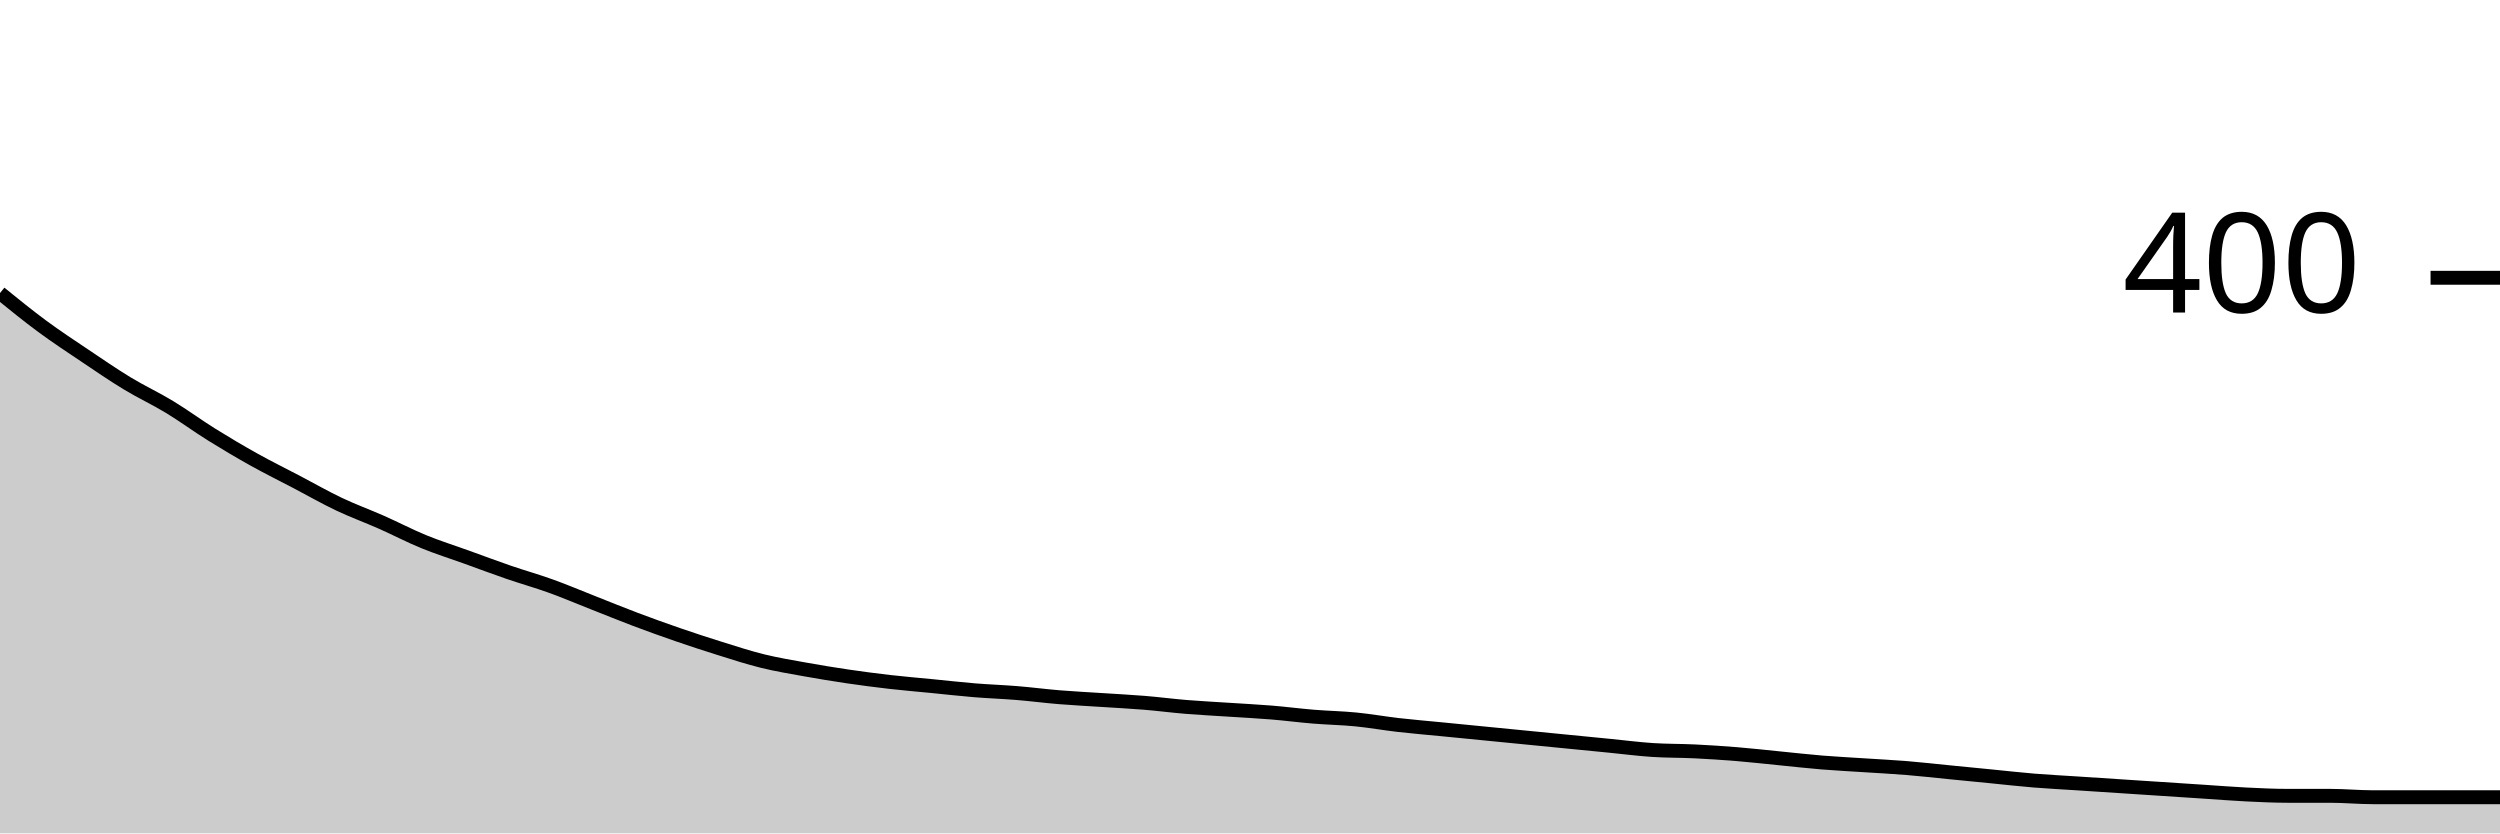
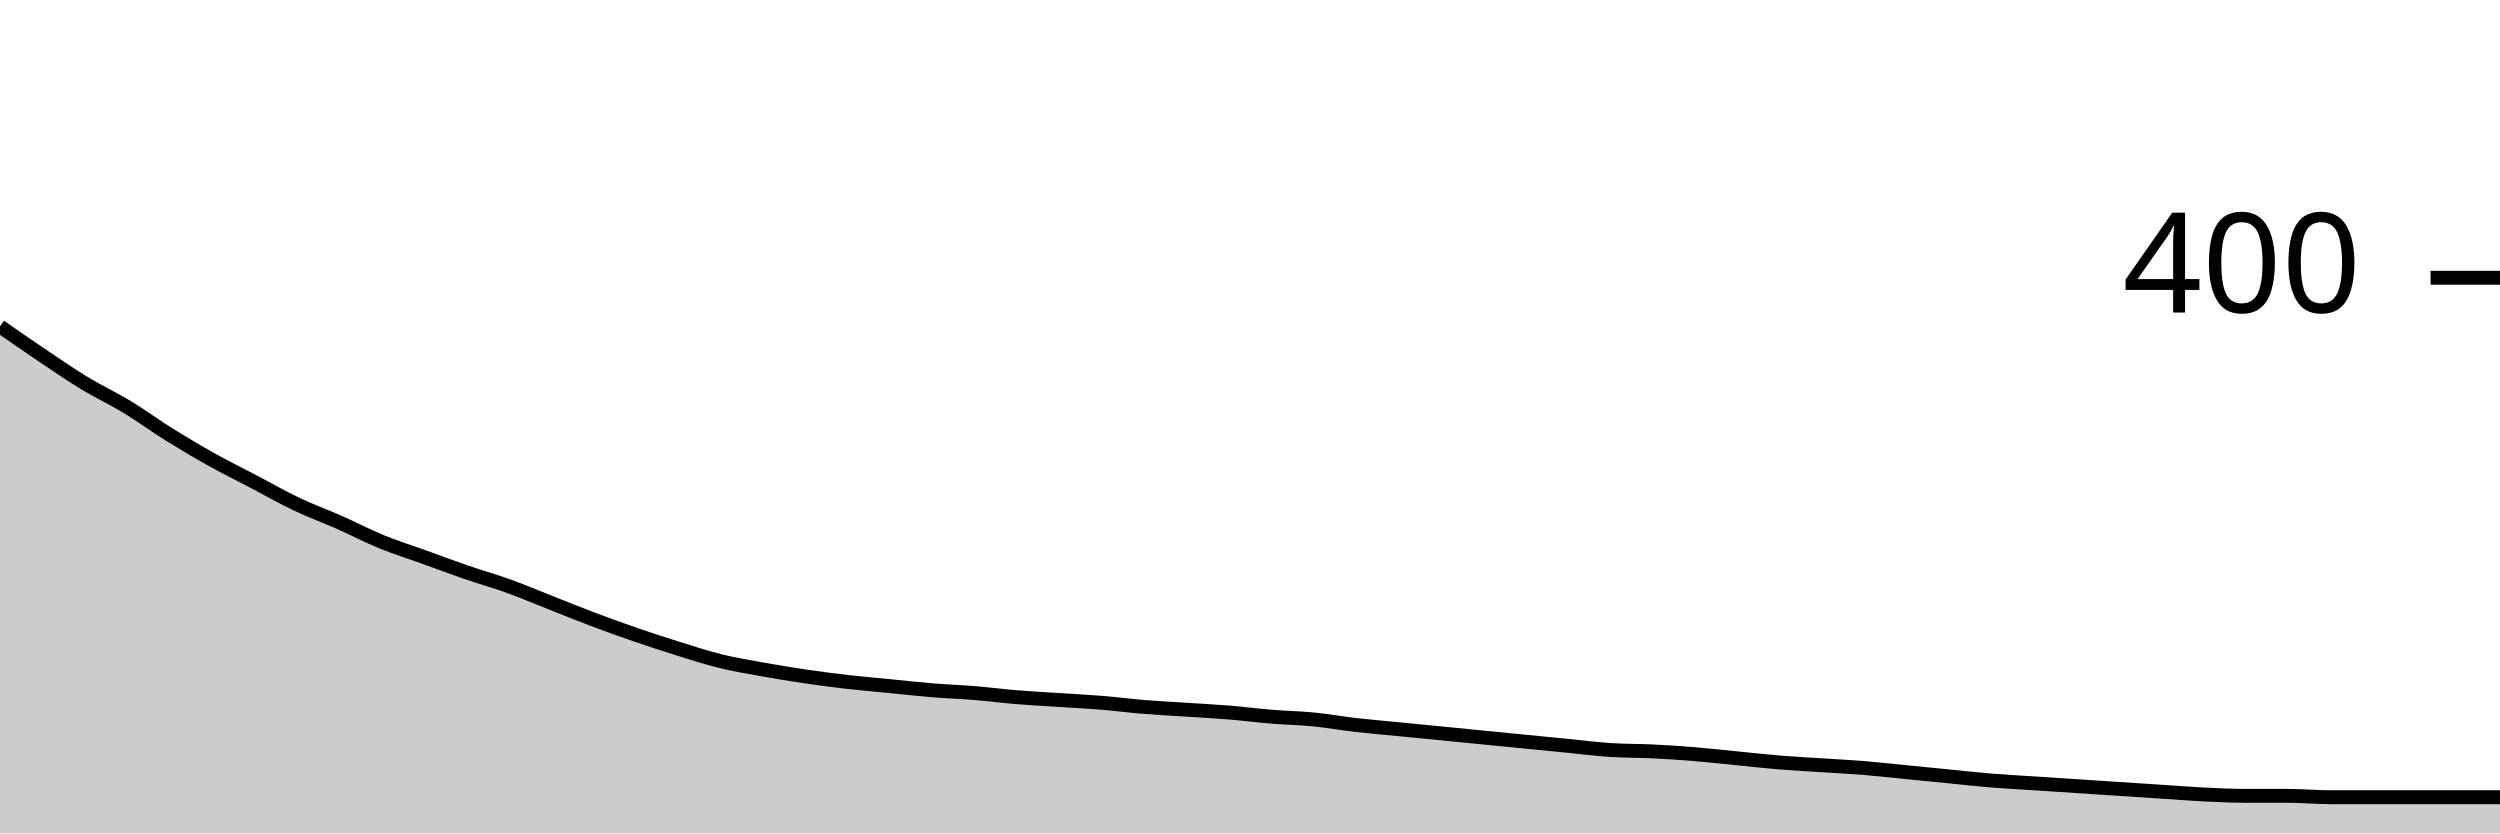
<svg xmlns="http://www.w3.org/2000/svg" viewBox="0 0 180 60">
  <g transform="translate(0,20)">
-     <path class="area" fill="rgba(0, 0, 0, 0.2)" d="M0,1.1C1.017,1.925,2.034,2.75,3.051,3.5C4.068,4.25,5.085,4.917,6.102,5.6C7.119,6.283,8.136,6.983,9.153,7.6C10.169,8.217,11.186,8.683,12.203,9.3C13.22,9.917,14.237,10.667,15.254,11.3C16.271,11.933,17.288,12.533,18.305,13.1C19.322,13.667,20.339,14.167,21.356,14.7C22.373,15.233,23.39,15.817,24.407,16.3C25.424,16.783,26.441,17.15,27.458,17.6C28.475,18.05,29.492,18.583,30.508,19C31.525,19.417,32.542,19.733,33.559,20.1C34.576,20.467,35.593,20.85,36.61,21.2C37.627,21.55,38.644,21.833,39.661,22.2C40.678,22.567,41.695,23,42.712,23.4C43.729,23.8,44.746,24.217,45.763,24.6C46.78,24.983,47.797,25.35,48.814,25.7C49.831,26.05,50.847,26.383,51.864,26.7C52.881,27.017,53.898,27.35,54.915,27.6C55.932,27.85,56.949,28.017,57.966,28.2C58.983,28.383,60,28.55,61.017,28.7C62.034,28.85,63.051,28.983,64.068,29.1C65.085,29.217,66.102,29.3,67.119,29.4C68.136,29.5,69.153,29.617,70.169,29.7C71.186,29.783,72.203,29.817,73.22,29.9C74.237,29.983,75.254,30.117,76.271,30.2C77.288,30.283,78.305,30.333,79.322,30.4C80.339,30.467,81.356,30.517,82.373,30.6C83.39,30.683,84.407,30.817,85.424,30.9C86.441,30.983,87.458,31.033,88.475,31.1C89.492,31.167,90.508,31.217,91.525,31.3C92.542,31.383,93.559,31.517,94.576,31.6C95.593,31.683,96.61,31.7,97.627,31.8C98.644,31.9,99.661,32.083,100.678,32.2C101.695,32.317,102.712,32.4,103.729,32.5C104.746,32.6,105.763,32.7,106.78,32.8C107.797,32.9,108.814,33,109.831,33.1C110.847,33.2,111.864,33.3,112.881,33.4C113.898,33.5,114.915,33.6,115.932,33.7C116.949,33.8,117.966,33.933,118.983,34C120,34.067,121.017,34.05,122.034,34.1C123.051,34.15,124.068,34.217,125.085,34.3C126.102,34.383,127.119,34.5,128.136,34.6C129.153,34.7,130.169,34.817,131.186,34.9C132.203,34.983,133.22,35.033,134.237,35.1C135.254,35.167,136.271,35.217,137.288,35.3C138.305,35.383,139.322,35.5,140.339,35.6C141.356,35.7,142.373,35.8,143.39,35.9C144.407,36,145.424,36.117,146.441,36.2C147.458,36.283,148.475,36.333,149.492,36.4C150.508,36.467,151.525,36.533,152.542,36.6C153.559,36.667,154.576,36.733,155.593,36.8C156.61,36.867,157.627,36.933,158.644,37C159.661,37.067,160.678,37.15,161.695,37.2C162.712,37.25,163.729,37.3,164.746,37.3C165.763,37.3,166.78,37.3,167.797,37.3C168.814,37.3,169.831,37.4,170.847,37.4C171.864,37.4,172.881,37.4,173.898,37.4C174.915,37.4,175.932,37.4,176.949,37.4C177.966,37.4,178.983,37.4,180,37.4L180,40C178.983,40,177.966,40,176.949,40C175.932,40,174.915,40,173.898,40C172.881,40,171.864,40,170.847,40C169.831,40,168.814,40,167.797,40C166.78,40,165.763,40,164.746,40C163.729,40,162.712,40,161.695,40C160.678,40,159.661,40,158.644,40C157.627,40,156.61,40,155.593,40C154.576,40,153.559,40,152.542,40C151.525,40,150.508,40,149.492,40C148.475,40,147.458,40,146.441,40C145.424,40,144.407,40,143.39,40C142.373,40,141.356,40,140.339,40C139.322,40,138.305,40,137.288,40C136.271,40,135.254,40,134.237,40C133.22,40,132.203,40,131.186,40C130.169,40,129.153,40,128.136,40C127.119,40,126.102,40,125.085,40C124.068,40,123.051,40,122.034,40C121.017,40,120,40,118.983,40C117.966,40,116.949,40,115.932,40C114.915,40,113.898,40,112.881,40C111.864,40,110.847,40,109.831,40C108.814,40,107.797,40,106.78,40C105.763,40,104.746,40,103.729,40C102.712,40,101.695,40,100.678,40C99.661,40,98.644,40,97.627,40C96.61,40,95.593,40,94.576,40C93.559,40,92.542,40,91.525,40C90.508,40,89.492,40,88.475,40C87.458,40,86.441,40,85.424,40C84.407,40,83.39,40,82.373,40C81.356,40,80.339,40,79.322,40C78.305,40,77.288,40,76.271,40C75.254,40,74.237,40,73.22,40C72.203,40,71.186,40,70.169,40C69.153,40,68.136,40,67.119,40C66.102,40,65.085,40,64.068,40C63.051,40,62.034,40,61.017,40C60,40,58.983,40,57.966,40C56.949,40,55.932,40,54.915,40C53.898,40,52.881,40,51.864,40C50.847,40,49.831,40,48.814,40C47.797,40,46.78,40,45.763,40C44.746,40,43.729,40,42.712,40C41.695,40,40.678,40,39.661,40C38.644,40,37.627,40,36.61,40C35.593,40,34.576,40,33.559,40C32.542,40,31.525,40,30.508,40C29.492,40,28.475,40,27.458,40C26.441,40,25.424,40,24.407,40C23.39,40,22.373,40,21.356,40C20.339,40,19.322,40,18.305,40C17.288,40,16.271,40,15.254,40C14.237,40,13.22,40,12.203,40C11.186,40,10.169,40,9.153,40C8.136,40,7.119,40,6.102,40C5.085,40,4.068,40,3.051,40C2.034,40,1.017,40,0,40Z" />
-     <path class="line" stroke="black" fill="none" d="M0,1.1C1.017,1.925,2.034,2.75,3.051,3.5C4.068,4.25,5.085,4.917,6.102,5.6C7.119,6.283,8.136,6.983,9.153,7.6C10.169,8.217,11.186,8.683,12.203,9.3C13.22,9.917,14.237,10.667,15.254,11.3C16.271,11.933,17.288,12.533,18.305,13.1C19.322,13.667,20.339,14.167,21.356,14.7C22.373,15.233,23.39,15.817,24.407,16.3C25.424,16.783,26.441,17.15,27.458,17.6C28.475,18.05,29.492,18.583,30.508,19C31.525,19.417,32.542,19.733,33.559,20.1C34.576,20.467,35.593,20.85,36.61,21.2C37.627,21.55,38.644,21.833,39.661,22.2C40.678,22.567,41.695,23,42.712,23.4C43.729,23.8,44.746,24.217,45.763,24.6C46.78,24.983,47.797,25.35,48.814,25.7C49.831,26.05,50.847,26.383,51.864,26.7C52.881,27.017,53.898,27.35,54.915,27.6C55.932,27.85,56.949,28.017,57.966,28.2C58.983,28.383,60,28.55,61.017,28.7C62.034,28.85,63.051,28.983,64.068,29.1C65.085,29.217,66.102,29.3,67.119,29.4C68.136,29.5,69.153,29.617,70.169,29.7C71.186,29.783,72.203,29.817,73.22,29.9C74.237,29.983,75.254,30.117,76.271,30.2C77.288,30.283,78.305,30.333,79.322,30.4C80.339,30.467,81.356,30.517,82.373,30.6C83.39,30.683,84.407,30.817,85.424,30.9C86.441,30.983,87.458,31.033,88.475,31.1C89.492,31.167,90.508,31.217,91.525,31.3C92.542,31.383,93.559,31.517,94.576,31.6C95.593,31.683,96.61,31.7,97.627,31.8C98.644,31.9,99.661,32.083,100.678,32.2C101.695,32.317,102.712,32.4,103.729,32.5C104.746,32.6,105.763,32.7,106.78,32.8C107.797,32.9,108.814,33,109.831,33.1C110.847,33.2,111.864,33.3,112.881,33.4C113.898,33.5,114.915,33.6,115.932,33.7C116.949,33.8,117.966,33.933,118.983,34C120,34.067,121.017,34.05,122.034,34.1C123.051,34.15,124.068,34.217,125.085,34.3C126.102,34.383,127.119,34.5,128.136,34.6C129.153,34.7,130.169,34.817,131.186,34.9C132.203,34.983,133.22,35.033,134.237,35.1C135.254,35.167,136.271,35.217,137.288,35.3C138.305,35.383,139.322,35.5,140.339,35.6C141.356,35.7,142.373,35.8,143.39,35.9C144.407,36,145.424,36.117,146.441,36.2C147.458,36.283,148.475,36.333,149.492,36.4C150.508,36.467,151.525,36.533,152.542,36.6C153.559,36.667,154.576,36.733,155.593,36.8C156.61,36.867,157.627,36.933,158.644,37C159.661,37.067,160.678,37.15,161.695,37.2C162.712,37.25,163.729,37.3,164.746,37.3C165.763,37.3,166.78,37.3,167.797,37.3C168.814,37.3,169.831,37.4,170.847,37.4C171.864,37.4,172.881,37.4,173.898,37.4C174.915,37.4,175.932,37.4,176.949,37.4C177.966,37.4,178.983,37.4,180,37.4" />
+     <path class="area" fill="rgba(0, 0, 0, 0.2)" d="M0,3.5C1.017,4.208,2.034,4.917,3.051,5.6C4.068,6.283,5.085,6.983,6.102,7.6C7.119,8.217,8.136,8.683,9.153,9.3C10.169,9.917,11.186,10.667,12.203,11.3C13.22,11.933,14.237,12.533,15.254,13.1C16.271,13.667,17.288,14.167,18.305,14.7C19.322,15.233,20.339,15.817,21.356,16.3C22.373,16.783,23.39,17.15,24.407,17.6C25.424,18.05,26.441,18.583,27.458,19C28.475,19.417,29.492,19.733,30.508,20.1C31.525,20.467,32.542,20.85,33.559,21.2C34.576,21.55,35.593,21.833,36.61,22.2C37.627,22.567,38.644,23,39.661,23.4C40.678,23.8,41.695,24.217,42.712,24.6C43.729,24.983,44.746,25.35,45.763,25.7C46.78,26.05,47.797,26.383,48.814,26.7C49.831,27.017,50.847,27.35,51.864,27.6C52.881,27.85,53.898,28.017,54.915,28.2C55.932,28.383,56.949,28.55,57.966,28.7C58.983,28.85,60,28.983,61.017,29.1C62.034,29.217,63.051,29.3,64.068,29.4C65.085,29.5,66.102,29.617,67.119,29.7C68.136,29.783,69.153,29.817,70.169,29.9C71.186,29.983,72.203,30.117,73.22,30.2C74.237,30.283,75.254,30.333,76.271,30.4C77.288,30.467,78.305,30.517,79.322,30.6C80.339,30.683,81.356,30.817,82.373,30.9C83.39,30.983,84.407,31.033,85.424,31.1C86.441,31.167,87.458,31.217,88.475,31.3C89.492,31.383,90.508,31.517,91.525,31.6C92.542,31.683,93.559,31.7,94.576,31.8C95.593,31.9,96.61,32.083,97.627,32.2C98.644,32.317,99.661,32.4,100.678,32.5C101.695,32.6,102.712,32.7,103.729,32.8C104.746,32.9,105.763,33,106.78,33.1C107.797,33.2,108.814,33.3,109.831,33.4C110.847,33.5,111.864,33.6,112.881,33.7C113.898,33.8,114.915,33.933,115.932,34C116.949,34.067,117.966,34.05,118.983,34.1C120,34.15,121.017,34.217,122.034,34.3C123.051,34.383,124.068,34.5,125.085,34.6C126.102,34.7,127.119,34.817,128.136,34.9C129.153,34.983,130.169,35.033,131.186,35.1C132.203,35.167,133.22,35.217,134.237,35.3C135.254,35.383,136.271,35.5,137.288,35.6C138.305,35.7,139.322,35.8,140.339,35.9C141.356,36,142.373,36.117,143.39,36.2C144.407,36.283,145.424,36.333,146.441,36.4C147.458,36.467,148.475,36.533,149.492,36.6C150.508,36.667,151.525,36.733,152.542,36.8C153.559,36.867,154.576,36.933,155.593,37C156.61,37.067,157.627,37.15,158.644,37.2C159.661,37.25,160.678,37.3,161.695,37.3C162.712,37.3,163.729,37.3,164.746,37.3C165.763,37.3,166.78,37.4,167.797,37.4C168.814,37.4,169.831,37.4,170.847,37.4C171.864,37.4,172.881,37.4,173.898,37.4C174.915,37.4,175.932,37.4,176.949,37.4C177.966,37.4,178.983,37.4,180,37.4L180,40C178.983,40,177.966,40,176.949,40C175.932,40,174.915,40,173.898,40C172.881,40,171.864,40,170.847,40C169.831,40,168.814,40,167.797,40C166.78,40,165.763,40,164.746,40C163.729,40,162.712,40,161.695,40C160.678,40,159.661,40,158.644,40C157.627,40,156.61,40,155.593,40C154.576,40,153.559,40,152.542,40C151.525,40,150.508,40,149.492,40C148.475,40,147.458,40,146.441,40C145.424,40,144.407,40,143.39,40C142.373,40,141.356,40,140.339,40C139.322,40,138.305,40,137.288,40C136.271,40,135.254,40,134.237,40C133.22,40,132.203,40,131.186,40C130.169,40,129.153,40,128.136,40C127.119,40,126.102,40,125.085,40C124.068,40,123.051,40,122.034,40C121.017,40,120,40,118.983,40C117.966,40,116.949,40,115.932,40C114.915,40,113.898,40,112.881,40C111.864,40,110.847,40,109.831,40C108.814,40,107.797,40,106.78,40C105.763,40,104.746,40,103.729,40C102.712,40,101.695,40,100.678,40C99.661,40,98.644,40,97.627,40C96.61,40,95.593,40,94.576,40C93.559,40,92.542,40,91.525,40C90.508,40,89.492,40,88.475,40C87.458,40,86.441,40,85.424,40C84.407,40,83.39,40,82.373,40C81.356,40,80.339,40,79.322,40C78.305,40,77.288,40,76.271,40C75.254,40,74.237,40,73.22,40C72.203,40,71.186,40,70.169,40C69.153,40,68.136,40,67.119,40C66.102,40,65.085,40,64.068,40C63.051,40,62.034,40,61.017,40C60,40,58.983,40,57.966,40C56.949,40,55.932,40,54.915,40C53.898,40,52.881,40,51.864,40C50.847,40,49.831,40,48.814,40C47.797,40,46.78,40,45.763,40C44.746,40,43.729,40,42.712,40C41.695,40,40.678,40,39.661,40C38.644,40,37.627,40,36.61,40C35.593,40,34.576,40,33.559,40C32.542,40,31.525,40,30.508,40C29.492,40,28.475,40,27.458,40C26.441,40,25.424,40,24.407,40C23.39,40,22.373,40,21.356,40C20.339,40,19.322,40,18.305,40C17.288,40,16.271,40,15.254,40C14.237,40,13.22,40,12.203,40C11.186,40,10.169,40,9.153,40C8.136,40,7.119,40,6.102,40C5.085,40,4.068,40,3.051,40C2.034,40,1.017,40,0,40Z" />
+     <path class="line" stroke="black" fill="none" d="M0,3.5C1.017,4.208,2.034,4.917,3.051,5.6C4.068,6.283,5.085,6.983,6.102,7.6C7.119,8.217,8.136,8.683,9.153,9.3C10.169,9.917,11.186,10.667,12.203,11.3C13.22,11.933,14.237,12.533,15.254,13.1C16.271,13.667,17.288,14.167,18.305,14.7C19.322,15.233,20.339,15.817,21.356,16.3C22.373,16.783,23.39,17.15,24.407,17.6C25.424,18.05,26.441,18.583,27.458,19C28.475,19.417,29.492,19.733,30.508,20.1C31.525,20.467,32.542,20.85,33.559,21.2C34.576,21.55,35.593,21.833,36.61,22.2C37.627,22.567,38.644,23,39.661,23.4C40.678,23.8,41.695,24.217,42.712,24.6C43.729,24.983,44.746,25.35,45.763,25.7C46.78,26.05,47.797,26.383,48.814,26.7C49.831,27.017,50.847,27.35,51.864,27.6C52.881,27.85,53.898,28.017,54.915,28.2C55.932,28.383,56.949,28.55,57.966,28.7C58.983,28.85,60,28.983,61.017,29.1C62.034,29.217,63.051,29.3,64.068,29.4C65.085,29.5,66.102,29.617,67.119,29.7C68.136,29.783,69.153,29.817,70.169,29.9C71.186,29.983,72.203,30.117,73.22,30.2C74.237,30.283,75.254,30.333,76.271,30.4C77.288,30.467,78.305,30.517,79.322,30.6C80.339,30.683,81.356,30.817,82.373,30.9C83.39,30.983,84.407,31.033,85.424,31.1C86.441,31.167,87.458,31.217,88.475,31.3C89.492,31.383,90.508,31.517,91.525,31.6C92.542,31.683,93.559,31.7,94.576,31.8C95.593,31.9,96.61,32.083,97.627,32.2C98.644,32.317,99.661,32.4,100.678,32.5C101.695,32.6,102.712,32.7,103.729,32.8C104.746,32.9,105.763,33,106.78,33.1C107.797,33.2,108.814,33.3,109.831,33.4C110.847,33.5,111.864,33.6,112.881,33.7C113.898,33.8,114.915,33.933,115.932,34C116.949,34.067,117.966,34.05,118.983,34.1C120,34.15,121.017,34.217,122.034,34.3C123.051,34.383,124.068,34.5,125.085,34.6C126.102,34.7,127.119,34.817,128.136,34.9C129.153,34.983,130.169,35.033,131.186,35.1C132.203,35.167,133.22,35.217,134.237,35.3C135.254,35.383,136.271,35.5,137.288,35.6C138.305,35.7,139.322,35.8,140.339,35.9C141.356,36,142.373,36.117,143.39,36.2C144.407,36.283,145.424,36.333,146.441,36.4C147.458,36.467,148.475,36.533,149.492,36.6C150.508,36.667,151.525,36.733,152.542,36.8C153.559,36.867,154.576,36.933,155.593,37C156.61,37.067,157.627,37.15,158.644,37.2C159.661,37.25,160.678,37.3,161.695,37.3C162.712,37.3,163.729,37.3,164.746,37.3C165.763,37.3,166.78,37.4,167.797,37.4C168.814,37.4,169.831,37.4,170.847,37.4C171.864,37.4,172.881,37.4,173.898,37.4C174.915,37.4,175.932,37.4,176.949,37.4C177.966,37.4,178.983,37.4,180,37.4" />
    <path class="axis-ceiling" stroke-width="1" stroke="black" fill="none" d="M175,0L180,0" />
    <text class="axis-ceiling-label" font-family="sans-serif" text-anchor="end" font-size="10px" x="170" y="2.5">400</text>
  </g>
</svg>
